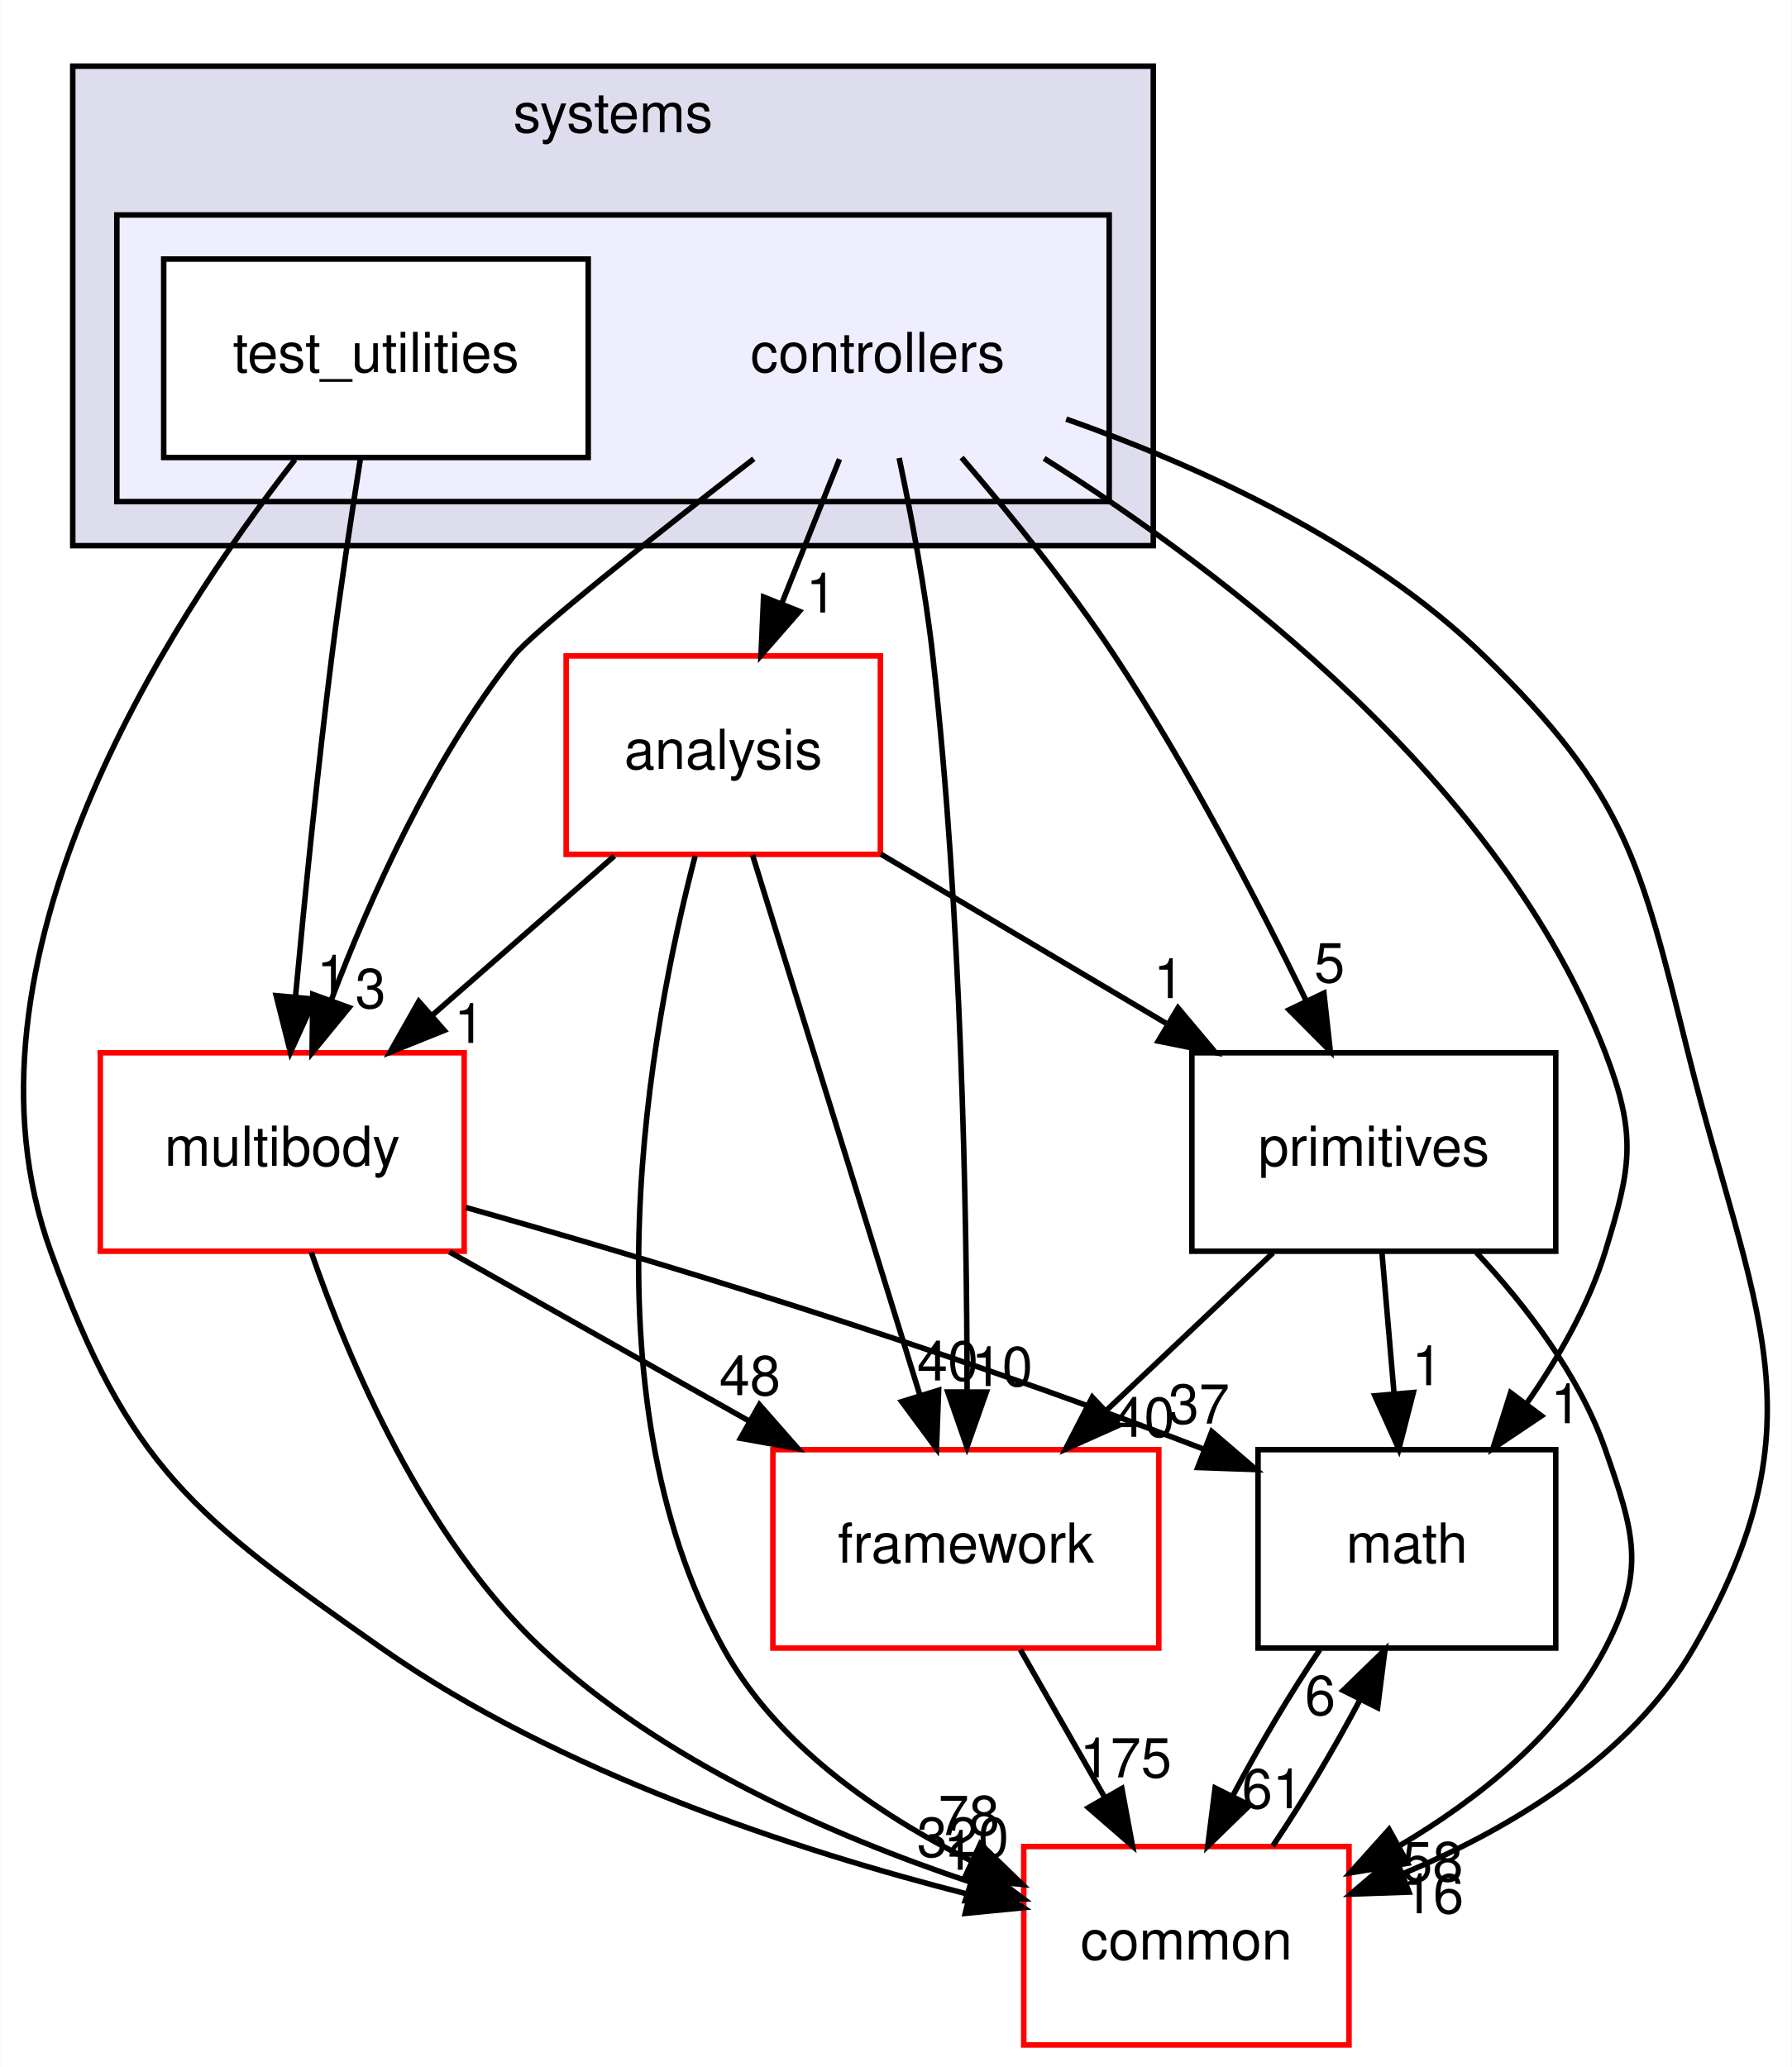
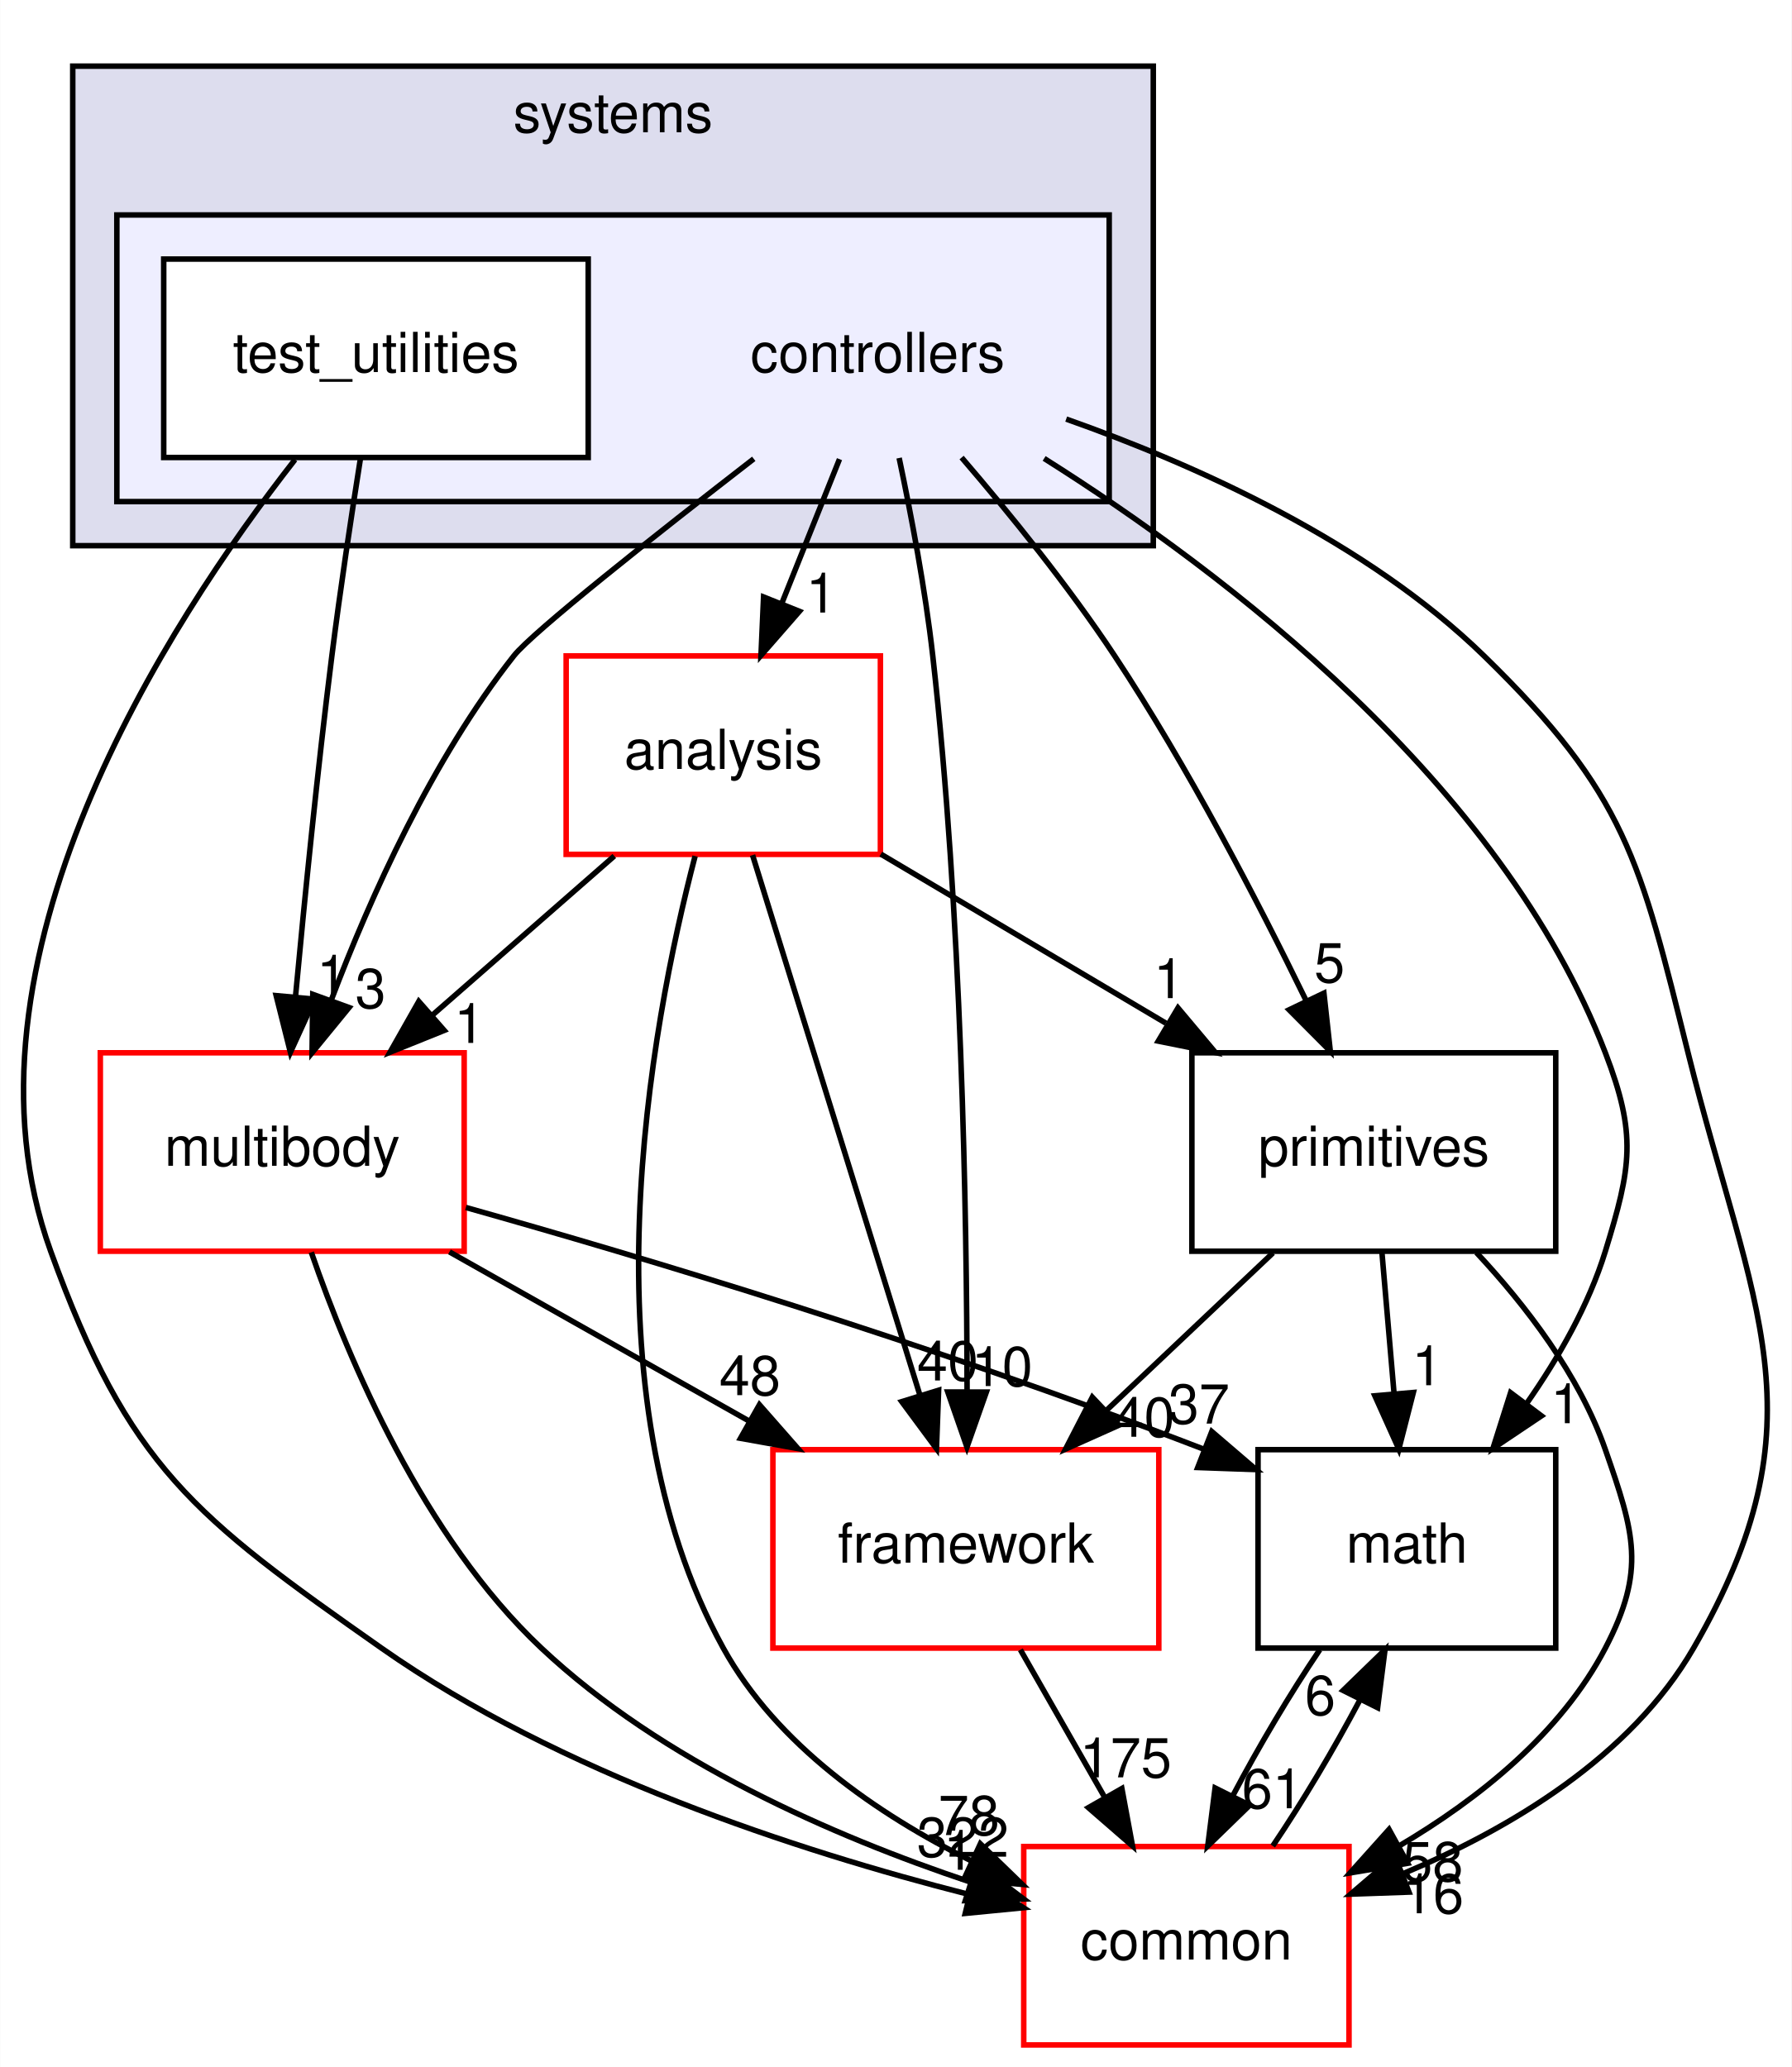
<svg xmlns="http://www.w3.org/2000/svg" xmlns:xlink="http://www.w3.org/1999/xlink" width="325pt" height="375pt" viewBox="0.00 0.00 324.91 375.00">
  <g id="graph0" class="graph" transform="scale(1 1) rotate(0) translate(4 371)">
    <polygon fill="white" stroke="transparent" points="-4,4 -4,-371 320.91,-371 320.91,4 -4,4" />
    <g id="clust1" class="cluster">
      <g id="a_clust1">
        <a xlink:href="dir_b7a0e33b407baa23d8a077e33033c988.html" target="_top" xlink:title="systems">
          <polygon fill="#ddddee" stroke="black" points="9.15,-272 9.15,-359 205.15,-359 205.15,-272 9.15,-272" />
          <text text-anchor="middle" x="107.15" y="-347" font-family="Helvetica,sans-Serif" font-size="10.00">systems</text>
        </a>
      </g>
    </g>
    <g id="clust2" class="cluster">
      <g id="a_clust2">
        <a xlink:href="dir_2f3b38a11a8c8b47ab034de75b118c79.html" target="_top">
          <polygon fill="#eeeeff" stroke="black" points="17.15,-280 17.15,-332 197.15,-332 197.15,-280 17.15,-280" />
        </a>
      </g>
    </g>
    <g id="node1" class="node">
      <text text-anchor="middle" x="155.15" y="-303.5" font-family="Helvetica,sans-Serif" font-size="10.00">controllers</text>
    </g>
    <g id="node3" class="node">
      <g id="a_node3">
        <a xlink:href="dir_9f920ef99dcb5f2ba14ba6c3f54b363c.html" target="_top" xlink:title="analysis">
          <polygon fill="white" stroke="red" points="155.65,-252 98.65,-252 98.65,-216 155.65,-216 155.65,-252" />
          <text text-anchor="middle" x="127.15" y="-231.5" font-family="Helvetica,sans-Serif" font-size="10.00">analysis</text>
        </a>
      </g>
    </g>
    <g id="edge14" class="edge">
      <path fill="none" stroke="black" d="M148.23,-287.7C145.08,-279.81 141.27,-270.3 137.77,-261.55" />
      <polygon fill="black" stroke="black" points="140.96,-260.09 133.99,-252.1 134.46,-262.69 140.96,-260.09" />
      <g id="a_edge14-headlabel">
        <a xlink:href="dir_000086_000084.html" target="_top" xlink:title="1">
          <text text-anchor="middle" x="144.93" y="-259.87" font-family="Helvetica,sans-Serif" font-size="10.00">1</text>
        </a>
      </g>
    </g>
    <g id="node4" class="node">
      <g id="a_node4">
        <a xlink:href="dir_39b8b3c6654246a9c12332c930bc7d3f.html" target="_top" xlink:title="multibody">
          <polygon fill="white" stroke="red" points="80.15,-180 14.15,-180 14.15,-144 80.15,-144 80.15,-180" />
          <text text-anchor="middle" x="47.15" y="-159.5" font-family="Helvetica,sans-Serif" font-size="10.00">multibody</text>
        </a>
      </g>
    </g>
    <g id="edge15" class="edge">
      <path fill="none" stroke="black" d="M132.68,-287.76C114.93,-274.01 92.59,-256.36 89.15,-252 74.34,-233.21 63.16,-208.34 56.08,-189.66" />
      <polygon fill="black" stroke="black" points="59.27,-188.21 52.56,-180.01 52.69,-190.6 59.27,-188.21" />
      <g id="a_edge15-headlabel">
        <a xlink:href="dir_000086_000055.html" target="_top" xlink:title="3">
          <text text-anchor="middle" x="63.17" y="-188.12" font-family="Helvetica,sans-Serif" font-size="10.00">3</text>
        </a>
      </g>
    </g>
    <g id="node5" class="node">
      <g id="a_node5">
        <a xlink:href="dir_fc0178d6978c9fa2cad6ef3e048a60a7.html" target="_top" xlink:title="math">
          <polygon fill="none" stroke="black" points="278.15,-108 224.15,-108 224.15,-72 278.15,-72 278.15,-108" />
          <text text-anchor="middle" x="251.15" y="-87.5" font-family="Helvetica,sans-Serif" font-size="10.00">math</text>
        </a>
      </g>
    </g>
    <g id="edge16" class="edge">
      <path fill="none" stroke="black" d="M185.35,-287.83C218.12,-267.17 268.29,-229.05 287.15,-180 292.89,-165.07 291.85,-159.29 287.15,-144 284.14,-134.22 278.64,-124.62 272.84,-116.33" />
      <polygon fill="black" stroke="black" points="275.56,-114.13 266.76,-108.23 269.96,-118.33 275.56,-114.13" />
      <g id="a_edge16-headlabel">
        <a xlink:href="dir_000086_000007.html" target="_top" xlink:title="1">
          <text text-anchor="middle" x="279.99" y="-112.8" font-family="Helvetica,sans-Serif" font-size="10.00">1</text>
        </a>
      </g>
    </g>
    <g id="node6" class="node">
      <g id="a_node6">
        <a xlink:href="dir_2186f45272e5c29e3ac18ec762ab7501.html" target="_top" xlink:title="framework">
          <polygon fill="white" stroke="red" points="206.15,-108 136.15,-108 136.15,-72 206.15,-72 206.15,-108" />
          <text text-anchor="middle" x="171.15" y="-87.5" font-family="Helvetica,sans-Serif" font-size="10.00">framework</text>
        </a>
      </g>
    </g>
    <g id="edge17" class="edge">
      <path fill="none" stroke="black" d="M159.05,-287.91C161.23,-277.58 163.79,-264.1 165.15,-252 170.37,-205.5 171.33,-151.03 171.37,-118.86" />
      <polygon fill="black" stroke="black" points="174.87,-118.45 171.35,-108.46 167.87,-118.46 174.87,-118.45" />
      <g id="a_edge17-headlabel">
        <a xlink:href="dir_000086_000089.html" target="_top" xlink:title="10">
          <text text-anchor="middle" x="177.72" y="-119.54" font-family="Helvetica,sans-Serif" font-size="10.00">10</text>
        </a>
      </g>
    </g>
    <g id="node7" class="node">
      <g id="a_node7">
        <a xlink:href="dir_55f8630d5466d97e74952e939680a0a0.html" target="_top" xlink:title="primitives">
          <polygon fill="none" stroke="black" points="278.15,-180 212.15,-180 212.15,-144 278.15,-144 278.15,-180" />
          <text text-anchor="middle" x="245.15" y="-159.5" font-family="Helvetica,sans-Serif" font-size="10.00">primitives</text>
        </a>
      </g>
    </g>
    <g id="edge18" class="edge">
      <path fill="none" stroke="black" d="M170.38,-287.99C179.04,-277.91 189.79,-264.66 198.15,-252 211.4,-231.95 223.97,-207.75 232.78,-189.66" />
      <polygon fill="black" stroke="black" points="236.1,-190.82 237.26,-180.29 229.79,-187.8 236.1,-190.82" />
      <g id="a_edge18-headlabel">
        <a xlink:href="dir_000086_000093.html" target="_top" xlink:title="5">
          <text text-anchor="middle" x="237.11" y="-192.79" font-family="Helvetica,sans-Serif" font-size="10.00">5</text>
        </a>
      </g>
    </g>
    <g id="node8" class="node">
      <g id="a_node8">
        <a xlink:href="dir_a36da230f0956f48b11c85f7d599788f.html" target="_top" xlink:title="common">
          <polygon fill="white" stroke="red" points="240.65,-36 181.65,-36 181.65,0 240.65,0 240.65,-36" />
          <text text-anchor="middle" x="211.15" y="-15.5" font-family="Helvetica,sans-Serif" font-size="10.00">common</text>
        </a>
      </g>
    </g>
    <g id="edge19" class="edge">
      <path fill="none" stroke="black" d="M189.35,-294.97C212.99,-286.62 243.9,-272.71 265.15,-252 290.92,-226.89 293.45,-214.91 302.15,-180 313.76,-133.42 327.17,-113.56 303.15,-72 291.74,-52.25 269.86,-39.21 250.3,-31.01" />
      <polygon fill="black" stroke="black" points="251.53,-27.73 240.94,-27.36 248.99,-34.25 251.53,-27.73" />
      <g id="a_edge19-headlabel">
        <a xlink:href="dir_000086_000006.html" target="_top" xlink:title="16">
          <text text-anchor="middle" x="255.91" y="-23.89" font-family="Helvetica,sans-Serif" font-size="10.00">16</text>
        </a>
      </g>
    </g>
    <g id="node2" class="node">
      <g id="a_node2">
        <a xlink:href="dir_0200b18f7e83ea48cc715228d7cee9aa.html" target="_top" xlink:title="test_utilities">
          <polygon fill="white" stroke="black" points="102.65,-324 25.65,-324 25.65,-288 102.65,-288 102.65,-324" />
          <text text-anchor="middle" x="64.15" y="-303.5" font-family="Helvetica,sans-Serif" font-size="10.00">test_utilities</text>
        </a>
      </g>
    </g>
    <g id="edge20" class="edge">
      <path fill="none" stroke="black" d="M61.34,-287.84C59.7,-277.48 57.66,-264 56.15,-252 53.55,-231.33 51.2,-207.88 49.56,-190.24" />
      <polygon fill="black" stroke="black" points="53.02,-189.73 48.63,-180.09 46.05,-190.37 53.02,-189.73" />
      <g id="a_edge20-headlabel">
        <a xlink:href="dir_000087_000055.html" target="_top" xlink:title="1">
          <text text-anchor="middle" x="56.18" y="-190.55" font-family="Helvetica,sans-Serif" font-size="10.00">1</text>
        </a>
      </g>
    </g>
    <g id="edge21" class="edge">
      <path fill="none" stroke="black" d="M49.47,-287.62C26.42,-258.12 -13.8,-196.34 5.15,-144 19.33,-104.83 31.06,-95.94 65.15,-72 97.47,-49.31 140.59,-35.23 171.58,-27.34" />
      <polygon fill="black" stroke="black" points="172.7,-30.67 181.59,-24.9 171.04,-23.87 172.7,-30.67" />
      <g id="a_edge21-headlabel">
        <a xlink:href="dir_000087_000006.html" target="_top" xlink:title="1">
          <text text-anchor="middle" x="169.88" y="-31.78" font-family="Helvetica,sans-Serif" font-size="10.00">1</text>
        </a>
      </g>
    </g>
    <g id="edge1" class="edge">
      <path fill="none" stroke="black" d="M107.38,-215.7C97.4,-206.97 85.14,-196.24 74.29,-186.75" />
      <polygon fill="black" stroke="black" points="76.53,-184.06 66.7,-180.1 71.92,-189.32 76.53,-184.06" />
      <g id="a_edge1-headlabel">
        <a xlink:href="dir_000084_000055.html" target="_top" xlink:title="1">
          <text text-anchor="middle" x="81.1" y="-181.79" font-family="Helvetica,sans-Serif" font-size="10.00">1</text>
        </a>
      </g>
    </g>
    <g id="edge2" class="edge">
      <path fill="none" stroke="black" d="M132.46,-215.87C139.99,-191.56 153.86,-146.82 162.78,-118.01" />
      <polygon fill="black" stroke="black" points="166.21,-118.78 165.82,-108.19 159.52,-116.71 166.21,-118.78" />
      <g id="a_edge2-headlabel">
        <a xlink:href="dir_000084_000089.html" target="_top" xlink:title="40">
          <text text-anchor="middle" x="167.86" y="-120.55" font-family="Helvetica,sans-Serif" font-size="10.00">40</text>
        </a>
      </g>
    </g>
    <g id="edge3" class="edge">
      <path fill="none" stroke="black" d="M155.72,-216.05C171.25,-206.84 190.67,-195.32 207.44,-185.37" />
      <polygon fill="black" stroke="black" points="209.63,-188.14 216.44,-180.03 206.05,-182.12 209.63,-188.14" />
      <g id="a_edge3-headlabel">
        <a xlink:href="dir_000084_000093.html" target="_top" xlink:title="1">
          <text text-anchor="middle" x="207.98" y="-189.92" font-family="Helvetica,sans-Serif" font-size="10.00">1</text>
        </a>
      </g>
    </g>
    <g id="edge4" class="edge">
      <path fill="none" stroke="black" d="M122.04,-215.69C113.93,-184.66 101.51,-118.51 127.15,-72 136.85,-54.42 155.1,-41.87 172.12,-33.4" />
      <polygon fill="black" stroke="black" points="173.78,-36.49 181.39,-29.12 170.84,-30.14 173.78,-36.49" />
      <g id="a_edge4-headlabel">
        <a xlink:href="dir_000084_000006.html" target="_top" xlink:title="78">
          <text text-anchor="middle" x="171.71" y="-38.08" font-family="Helvetica,sans-Serif" font-size="10.00">78</text>
        </a>
      </g>
    </g>
    <g id="edge5" class="edge">
      <path fill="none" stroke="black" d="M80.45,-151.94C112.67,-142.86 162.97,-127.85 214.22,-108.12" />
      <polygon fill="black" stroke="black" points="215.76,-111.28 223.8,-104.38 213.21,-104.76 215.76,-111.28" />
      <g id="a_edge5-headlabel">
        <a xlink:href="dir_000055_000007.html" target="_top" xlink:title="37">
          <text text-anchor="middle" x="213.44" y="-112.73" font-family="Helvetica,sans-Serif" font-size="10.00">37</text>
        </a>
      </g>
    </g>
    <g id="edge6" class="edge">
      <path fill="none" stroke="black" d="M77.48,-143.88C93.85,-134.64 114.23,-123.13 131.8,-113.21" />
      <polygon fill="black" stroke="black" points="133.71,-116.15 140.7,-108.19 130.27,-110.06 133.71,-116.15" />
      <g id="a_edge6-headlabel">
        <a xlink:href="dir_000055_000089.html" target="_top" xlink:title="48">
          <text text-anchor="middle" x="131.98" y="-117.89" font-family="Helvetica,sans-Serif" font-size="10.00">48</text>
        </a>
      </g>
    </g>
    <g id="edge7" class="edge">
      <path fill="none" stroke="black" d="M52.42,-143.81C59.21,-124.16 72.77,-92.12 94.15,-72 115.99,-51.45 147.17,-37.86 171.85,-29.6" />
      <polygon fill="black" stroke="black" points="173.17,-32.85 181.64,-26.48 171.05,-26.18 173.17,-32.85" />
      <g id="a_edge7-headlabel">
-         <a xlink:href="dir_000055_000006.html" target="_top" xlink:title="320">
-           <text text-anchor="middle" x="170.61" y="-34.14" font-family="Helvetica,sans-Serif" font-size="10.00">320</text>
+         <a xlink:href="dir_000055_000006.html" target="_top" xlink:title="322">
+           <text text-anchor="middle" x="170.61" y="-34.14" font-family="Helvetica,sans-Serif" font-size="10.00">322</text>
        </a>
      </g>
    </g>
    <g id="edge8" class="edge">
      <path fill="none" stroke="black" d="M235.35,-71.7C229.97,-63.73 224.26,-54.1 219.6,-45.26" />
      <polygon fill="black" stroke="black" points="222.63,-43.49 215.03,-36.1 216.36,-46.62 222.63,-43.49" />
      <g id="a_edge8-headlabel">
        <a xlink:href="dir_000007_000006.html" target="_top" xlink:title="61">
          <text text-anchor="middle" x="226.77" y="-42.94" font-family="Helvetica,sans-Serif" font-size="10.00">61</text>
        </a>
      </g>
    </g>
    <g id="edge9" class="edge">
      <path fill="none" stroke="black" d="M181.04,-71.7C185.64,-63.64 191.21,-53.89 196.3,-44.98" />
      <polygon fill="black" stroke="black" points="199.45,-46.52 201.38,-36.1 193.38,-43.05 199.45,-46.52" />
      <g id="a_edge9-headlabel">
        <a xlink:href="dir_000089_000006.html" target="_top" xlink:title="175">
          <text text-anchor="middle" x="200.14" y="-48.55" font-family="Helvetica,sans-Serif" font-size="10.00">175</text>
        </a>
      </g>
    </g>
    <g id="edge10" class="edge">
      <path fill="none" stroke="black" d="M246.63,-143.7C247.3,-135.98 248.09,-126.71 248.83,-118.11" />
      <polygon fill="black" stroke="black" points="252.32,-118.37 249.69,-108.1 245.34,-117.77 252.32,-118.37" />
      <g id="a_edge10-headlabel">
        <a xlink:href="dir_000093_000007.html" target="_top" xlink:title="1">
          <text text-anchor="middle" x="254.84" y="-119.69" font-family="Helvetica,sans-Serif" font-size="10.00">1</text>
        </a>
      </g>
    </g>
    <g id="edge11" class="edge">
      <path fill="none" stroke="black" d="M226.86,-143.7C217.72,-135.05 206.51,-124.45 196.55,-115.03" />
      <polygon fill="black" stroke="black" points="198.9,-112.43 189.23,-108.1 194.09,-117.52 198.9,-112.43" />
      <g id="a_edge11-headlabel">
        <a xlink:href="dir_000093_000089.html" target="_top" xlink:title="40">
          <text text-anchor="middle" x="203.47" y="-110.34" font-family="Helvetica,sans-Serif" font-size="10.00">40</text>
        </a>
      </g>
    </g>
    <g id="edge12" class="edge">
      <path fill="none" stroke="black" d="M263.76,-143.76C272.68,-134.2 282.44,-121.53 287.15,-108 292.41,-92.89 294.55,-86.19 287.15,-72 279.08,-56.53 264.2,-44.65 249.73,-36.1" />
      <polygon fill="black" stroke="black" points="251.29,-32.96 240.84,-31.21 247.91,-39.1 251.29,-32.96" />
      <g id="a_edge12-headlabel">
        <a xlink:href="dir_000093_000006.html" target="_top" xlink:title="58">
          <text text-anchor="middle" x="255.81" y="-29.71" font-family="Helvetica,sans-Serif" font-size="10.00">58</text>
        </a>
      </g>
    </g>
    <g id="edge13" class="edge">
      <path fill="none" stroke="black" d="M226.82,-36.1C232.19,-44.04 237.91,-53.67 242.59,-62.51" />
      <polygon fill="black" stroke="black" points="239.58,-64.32 247.18,-71.7 245.84,-61.19 239.58,-64.32" />
      <g id="a_edge13-headlabel">
        <a xlink:href="dir_000006_000007.html" target="_top" xlink:title="6">
          <text text-anchor="middle" x="235.43" y="-59.87" font-family="Helvetica,sans-Serif" font-size="10.00">6</text>
        </a>
      </g>
    </g>
  </g>
</svg>
